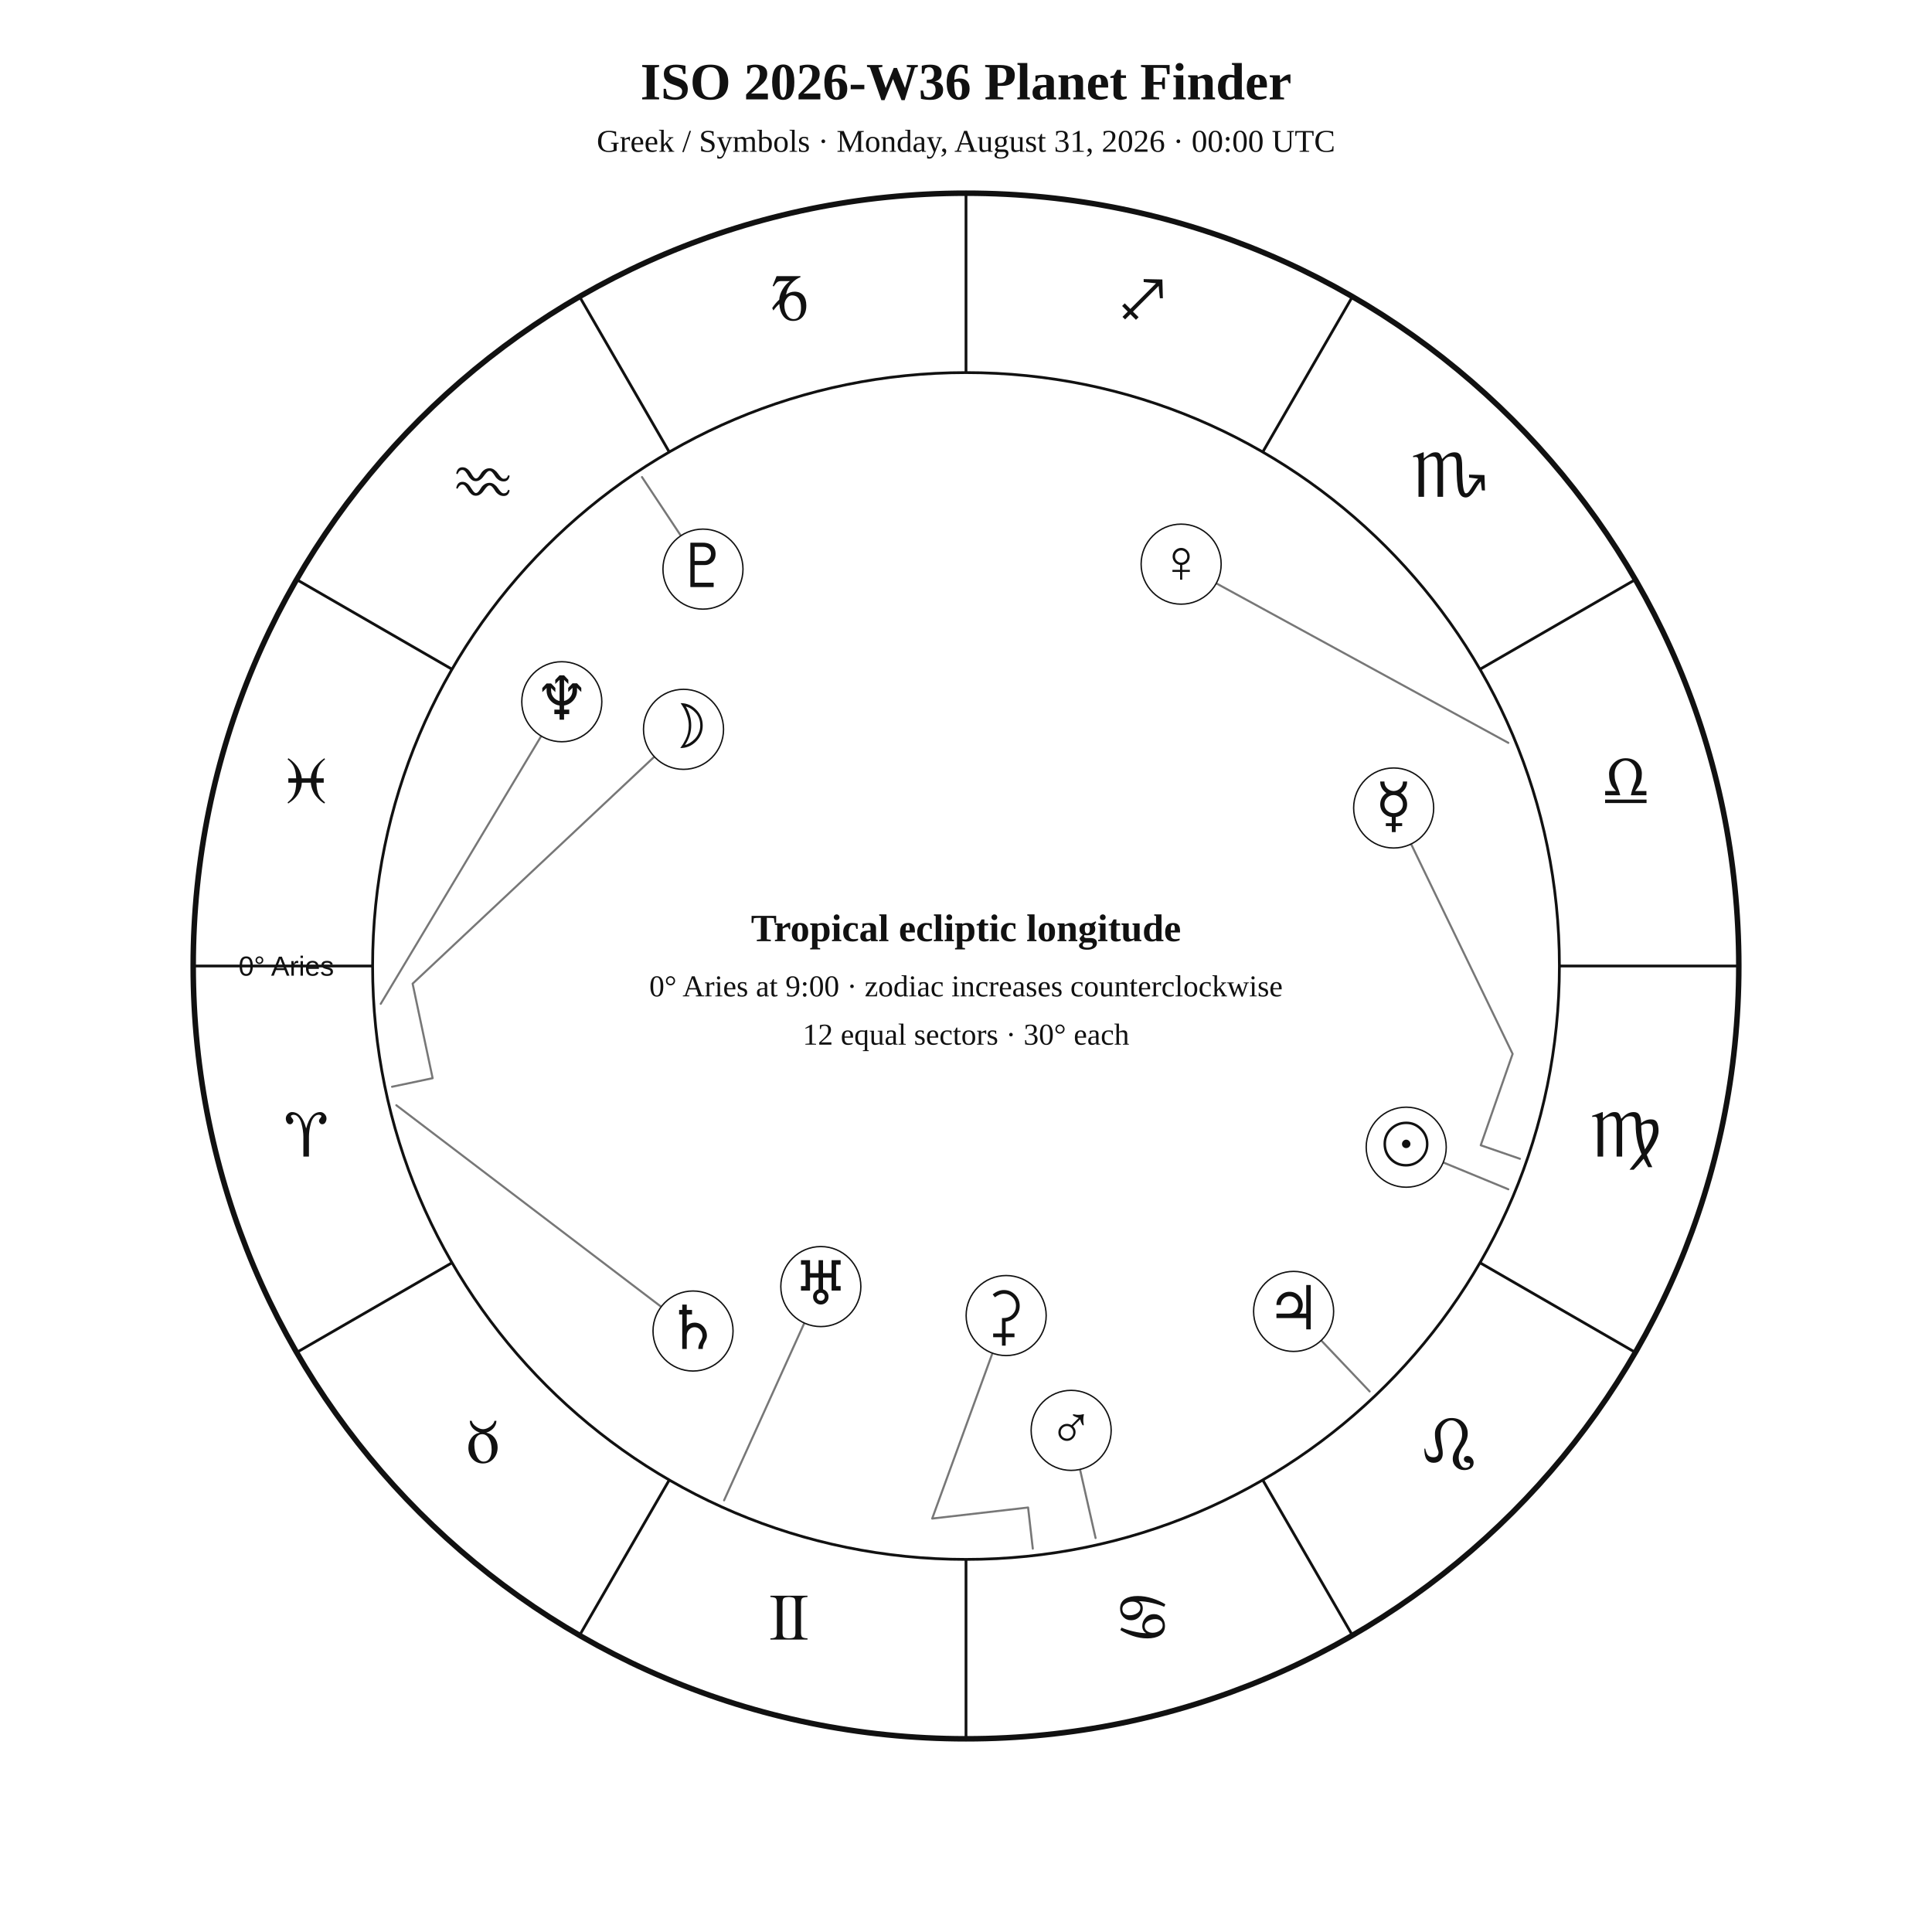
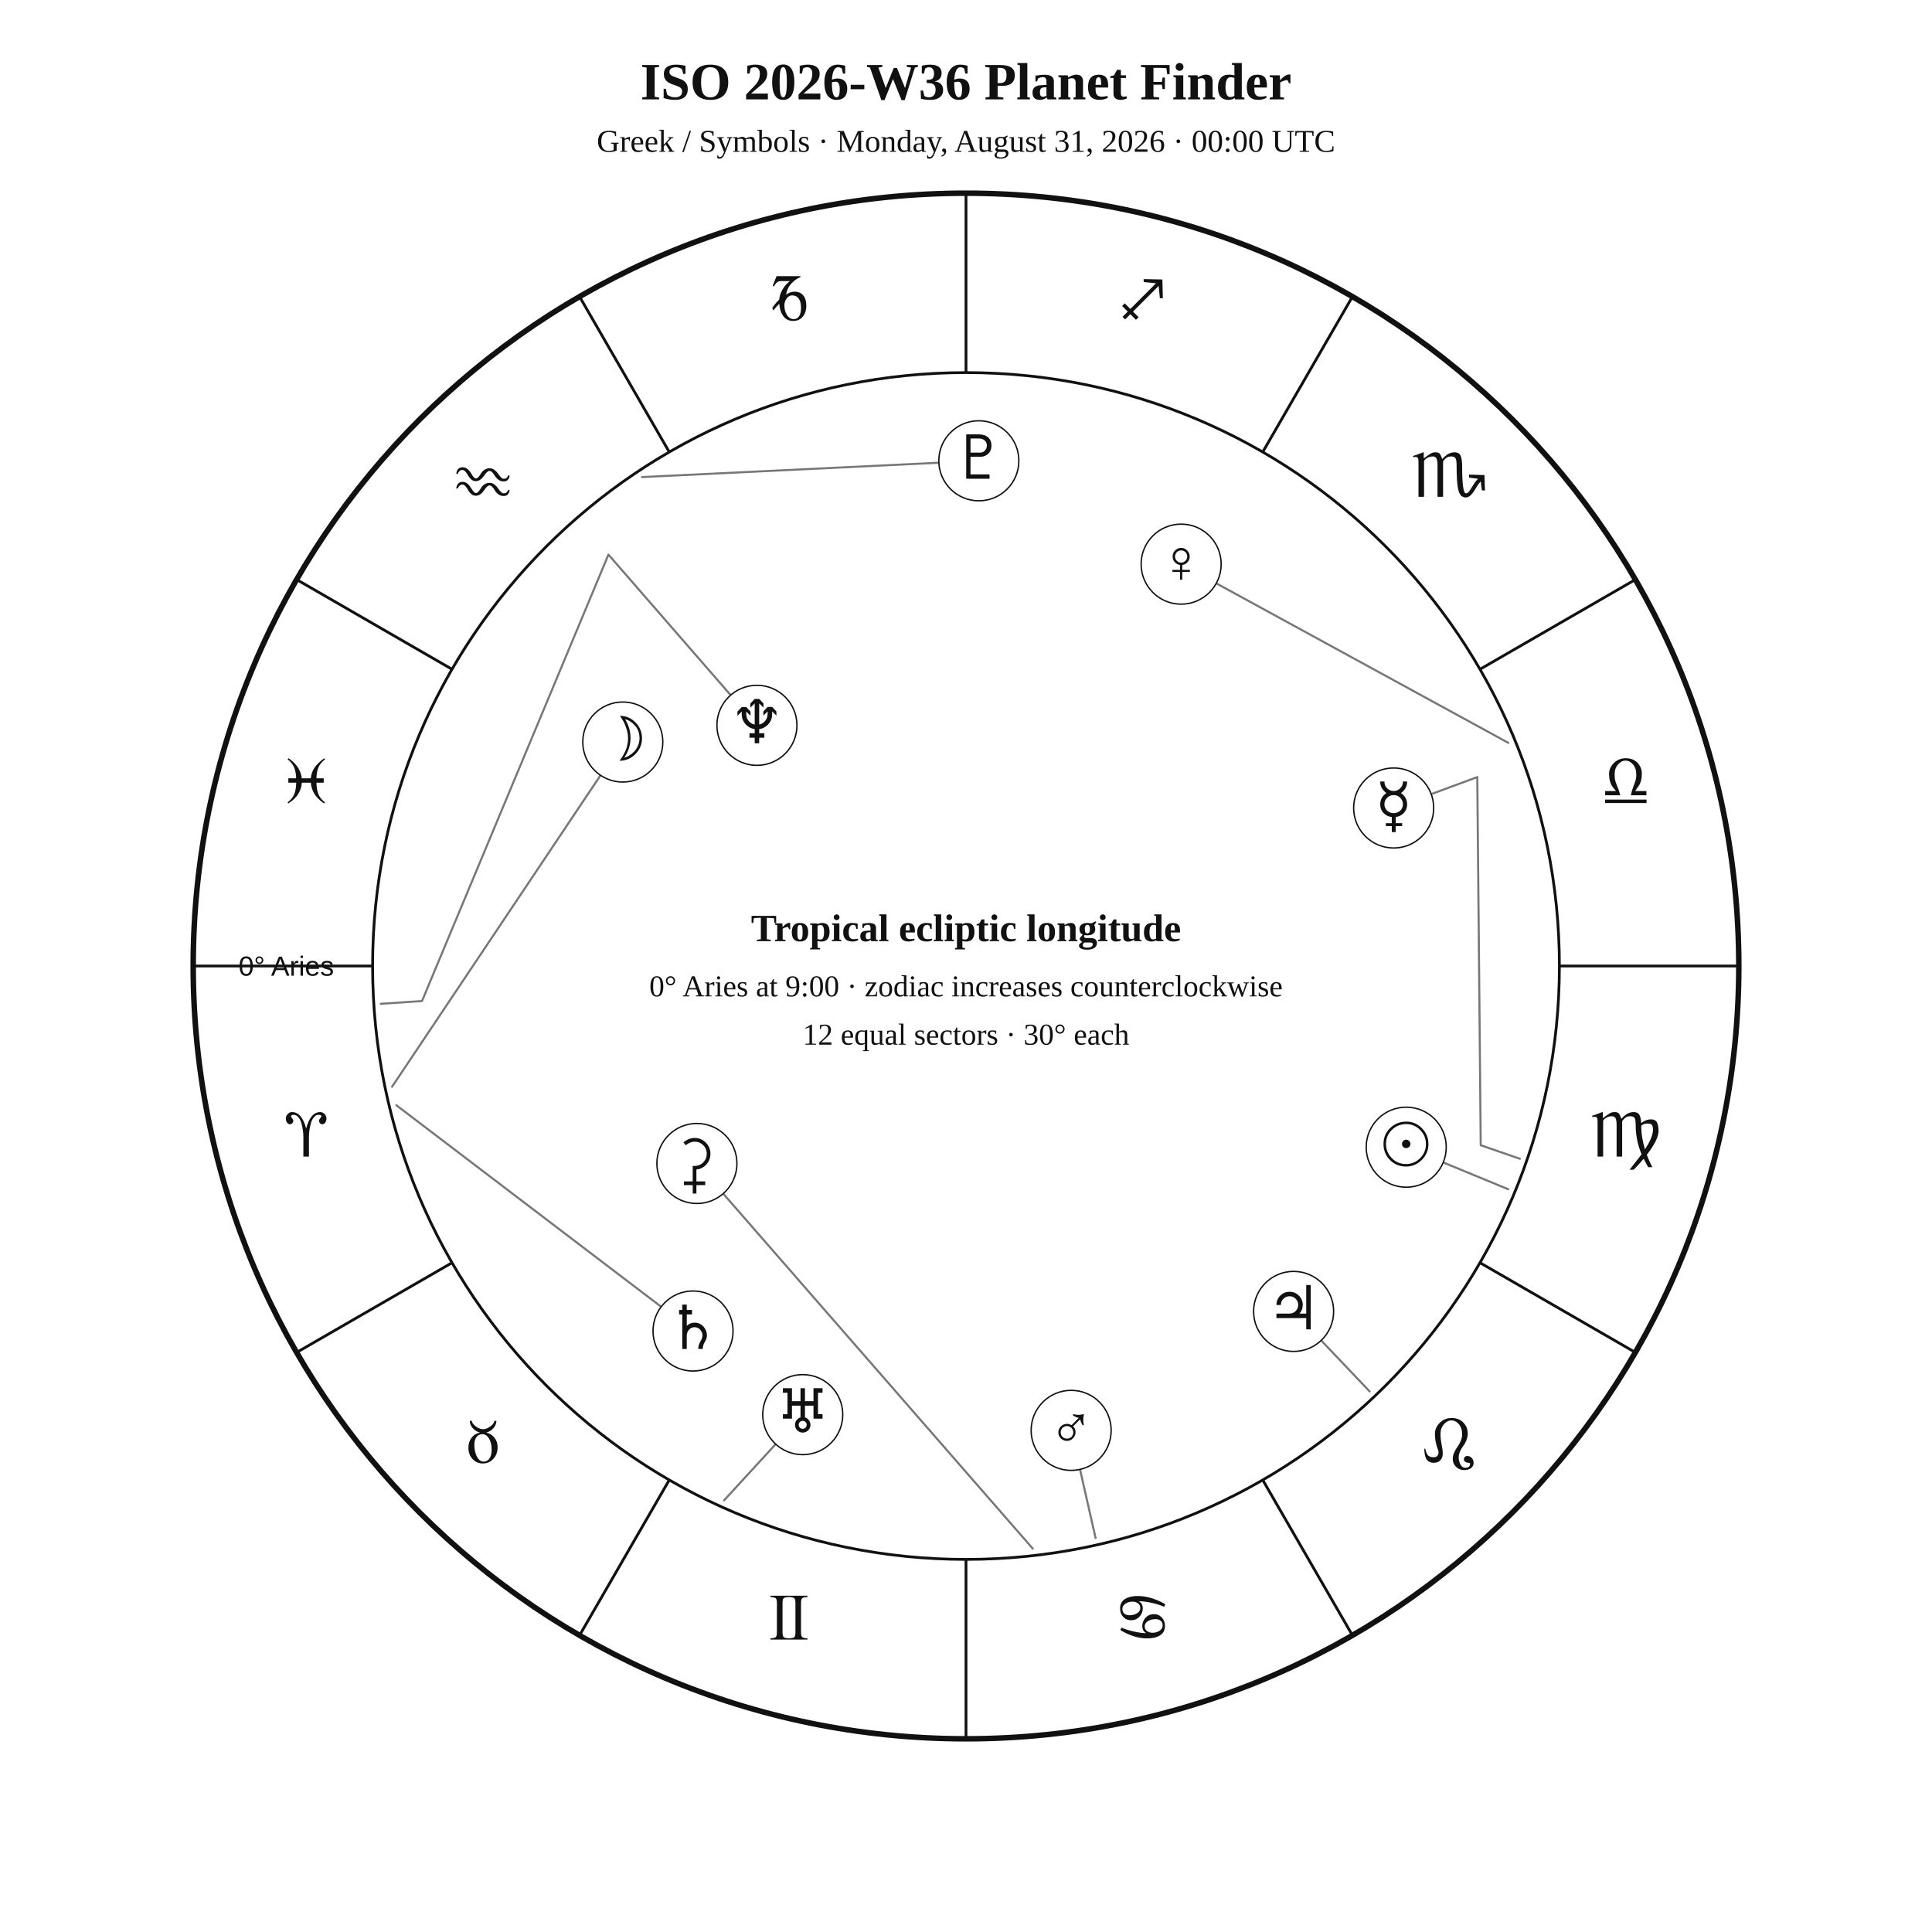
<svg xmlns="http://www.w3.org/2000/svg" width="1400" height="1400" viewBox="0 0 1400 1400">
  <rect width="100%" height="100%" fill="white" />
  <style>text{font-family:Georgia,"Times New Roman",serif;fill:#111!important;color:#111!important;-webkit-text-fill-color:#111!important}.sans{font-family:Arial,Helvetica,sans-serif}</style>
  <text x="700" y="72" text-anchor="middle" font-size="38" font-weight="700">ISO 2026-W36 Planet Finder</text>
  <text x="700" y="110" text-anchor="middle" font-size="23">Greek / Symbols · Monday, August 31, 2026 · 00:00 UTC</text>
  <circle cx="700" cy="700" r="560" fill="none" stroke="#111" stroke-width="4" />
  <circle cx="700" cy="700" r="430" fill="none" stroke="#111" stroke-width="2" />
  <line x1="270.0" y1="700.0" x2="140.0" y2="700.0" stroke="#111" stroke-width="2" />
  <line x1="327.6" y1="915.0" x2="215.0" y2="980.0" stroke="#111" stroke-width="2" />
  <line x1="485.0" y1="1072.4" x2="420.0" y2="1185.0" stroke="#111" stroke-width="2" />
  <line x1="700.0" y1="1130.0" x2="700.0" y2="1260.0" stroke="#111" stroke-width="2" />
  <line x1="915.0" y1="1072.4" x2="980.0" y2="1185.0" stroke="#111" stroke-width="2" />
  <line x1="1072.4" y1="915.0" x2="1185.0" y2="980.0" stroke="#111" stroke-width="2" />
  <line x1="1130.0" y1="700.0" x2="1260.0" y2="700.0" stroke="#111" stroke-width="2" />
  <line x1="1072.4" y1="485.0" x2="1185.0" y2="420.0" stroke="#111" stroke-width="2" />
  <line x1="915.0" y1="327.6" x2="980.0" y2="215.0" stroke="#111" stroke-width="2" />
  <line x1="700.0" y1="270.0" x2="700.0" y2="140.0" stroke="#111" stroke-width="2" />
  <line x1="485.0" y1="327.6" x2="420.0" y2="215.0" stroke="#111" stroke-width="2" />
  <line x1="327.6" y1="485.0" x2="215.0" y2="420.0" stroke="#111" stroke-width="2" />
  <text x="221.9" y="838.1" text-anchor="middle" font-size="48">♈︎</text>
  <text x="350.0" y="1060.0" text-anchor="middle" font-size="48">♉︎</text>
  <text x="571.9" y="1188.1" text-anchor="middle" font-size="48">♊︎</text>
  <text x="828.1" y="1188.1" text-anchor="middle" font-size="48">♋︎</text>
  <text x="1050.0" y="1060.0" text-anchor="middle" font-size="48">♌︎</text>
  <text x="1178.1" y="838.1" text-anchor="middle" font-size="48">♍︎</text>
  <text x="1178.1" y="581.9" text-anchor="middle" font-size="48">♎︎</text>
  <text x="1050.0" y="360.0" text-anchor="middle" font-size="48">♏︎</text>
  <text x="828.1" y="231.9" text-anchor="middle" font-size="48">♐︎</text>
  <text x="571.9" y="231.9" text-anchor="middle" font-size="48">♑︎</text>
  <text x="350.0" y="360.0" text-anchor="middle" font-size="48">♒︎</text>
  <text x="221.9" y="581.9" text-anchor="middle" font-size="48">♓︎</text>
  <text x="242.0" y="707.0" text-anchor="end" font-size="20" class="sans">0° Aries</text>
  <polyline points="1093.0,861.8 1019.0,831.3" fill="none" stroke="#777" stroke-width="1.5" stroke-linejoin="round" stroke-linecap="round" />
  <circle cx="1019.0" cy="831.3" r="29" fill="white" stroke="#111" />
  <text x="1019.0" y="844.3" text-anchor="middle" font-size="44">☉︎</text>
-   <polyline points="284.1,787.5 313.5,781.3 299.0,712.8 495.3,528.5" fill="none" stroke="#777" stroke-width="1.5" stroke-linejoin="round" stroke-linecap="round" />
-   <circle cx="495.3" cy="528.5" r="29" fill="white" stroke="#111" />
-   <text x="495.3" y="541.5" text-anchor="middle" font-size="44">☽︎</text>
-   <polyline points="1101.4,839.7 1073.0,829.9 1096.1,763.7 1009.9,585.5" fill="none" stroke="#777" stroke-width="1.5" stroke-linejoin="round" stroke-linecap="round" />
+   <polyline points="284.1,787.5 451.3,537.7" fill="none" stroke="#777" stroke-width="1.5" stroke-linejoin="round" stroke-linecap="round" />
+   <circle cx="451.3" cy="537.7" r="29" fill="white" stroke="#111" />
+   <text x="451.3" y="550.7" text-anchor="middle" font-size="44">☽︎</text>
+   <polyline points="1101.4,839.7 1073.0,829.9 1070.5,563.1 1009.9,585.5" fill="none" stroke="#777" stroke-width="1.5" stroke-linejoin="round" stroke-linecap="round" />
  <circle cx="1009.9" cy="585.5" r="29" fill="white" stroke="#111" />
  <text x="1009.9" y="598.5" text-anchor="middle" font-size="44">☿︎</text>
  <polyline points="1093.0,538.3 855.9,408.8" fill="none" stroke="#777" stroke-width="1.5" stroke-linejoin="round" stroke-linecap="round" />
  <circle cx="855.9" cy="408.8" r="29" fill="white" stroke="#111" />
  <text x="855.9" y="421.8" text-anchor="middle" font-size="44">♀︎</text>
  <polyline points="793.9,1114.5 776.2,1036.5" fill="none" stroke="#777" stroke-width="1.5" stroke-linejoin="round" stroke-linecap="round" />
  <circle cx="776.2" cy="1036.5" r="29" fill="white" stroke="#111" />
  <text x="776.2" y="1049.5" text-anchor="middle" font-size="44">♂︎</text>
  <polyline points="992.5,1008.3 937.4,950.3" fill="none" stroke="#777" stroke-width="1.5" stroke-linejoin="round" stroke-linecap="round" />
  <circle cx="937.4" cy="950.3" r="29" fill="white" stroke="#111" />
  <text x="937.4" y="963.3" text-anchor="middle" font-size="44">♃︎</text>
  <polyline points="287.2,800.9 502.2,964.5" fill="none" stroke="#777" stroke-width="1.5" stroke-linejoin="round" stroke-linecap="round" />
  <circle cx="502.2" cy="964.5" r="29" fill="white" stroke="#111" />
  <text x="502.2" y="977.5" text-anchor="middle" font-size="44">♄︎</text>
-   <polyline points="748.4,1122.2 745.0,1092.4 675.5,1100.4 729.1,953.3" fill="none" stroke="#777" stroke-width="1.5" stroke-linejoin="round" stroke-linecap="round" />
-   <circle cx="729.1" cy="953.3" r="29" fill="white" stroke="#111" />
-   <text x="729.1" y="966.3" text-anchor="middle" font-size="44">⚳︎</text>
-   <polyline points="524.7,1087.2 594.8,932.3" fill="none" stroke="#777" stroke-width="1.5" stroke-linejoin="round" stroke-linecap="round" />
-   <circle cx="594.8" cy="932.3" r="29" fill="white" stroke="#111" />
-   <text x="594.8" y="945.3" text-anchor="middle" font-size="44">♅︎</text>
-   <polyline points="275.9,727.4 407.1,508.5" fill="none" stroke="#777" stroke-width="1.5" stroke-linejoin="round" stroke-linecap="round" />
-   <circle cx="407.1" cy="508.5" r="29" fill="white" stroke="#111" />
-   <text x="407.1" y="521.5" text-anchor="middle" font-size="44">♆︎</text>
-   <polyline points="465.2,345.7 509.4,412.4" fill="none" stroke="#777" stroke-width="1.5" stroke-linejoin="round" stroke-linecap="round" />
-   <circle cx="509.4" cy="412.4" r="29" fill="white" stroke="#111" />
-   <text x="509.4" y="425.4" text-anchor="middle" font-size="44">♇︎</text>
+   <polyline points="748.4,1122.2 505.0,843.1" fill="none" stroke="#777" stroke-width="1.5" stroke-linejoin="round" stroke-linecap="round" />
+   <circle cx="505.0" cy="843.1" r="29" fill="white" stroke="#111" />
+   <text x="505.0" y="856.1" text-anchor="middle" font-size="44">⚳︎</text>
+   <polyline points="524.7,1087.2 581.7,1025.1" fill="none" stroke="#777" stroke-width="1.5" stroke-linejoin="round" stroke-linecap="round" />
+   <circle cx="581.7" cy="1025.1" r="29" fill="white" stroke="#111" />
+   <text x="581.7" y="1038.1" text-anchor="middle" font-size="44">♅︎</text>
+   <polyline points="275.9,727.4 305.8,725.4 440.9,401.9 548.5,525.6" fill="none" stroke="#777" stroke-width="1.5" stroke-linejoin="round" stroke-linecap="round" />
+   <circle cx="548.5" cy="525.6" r="29" fill="white" stroke="#111" />
+   <text x="548.5" y="538.6" text-anchor="middle" font-size="44">♆︎</text>
+   <polyline points="465.2,345.7 709.3,333.9" fill="none" stroke="#777" stroke-width="1.5" stroke-linejoin="round" stroke-linecap="round" />
+   <circle cx="709.3" cy="333.9" r="29" fill="white" stroke="#111" />
+   <text x="709.3" y="346.9" text-anchor="middle" font-size="44">♇︎</text>
  <text x="700" y="682" text-anchor="middle" font-size="28" font-weight="700">Tropical ecliptic longitude</text>
  <text x="700" y="722" text-anchor="middle" font-size="22">0° Aries at 9:00 · zodiac increases counterclockwise</text>
  <text x="700" y="757" text-anchor="middle" font-size="22">12 equal sectors · 30° each</text>
</svg>
